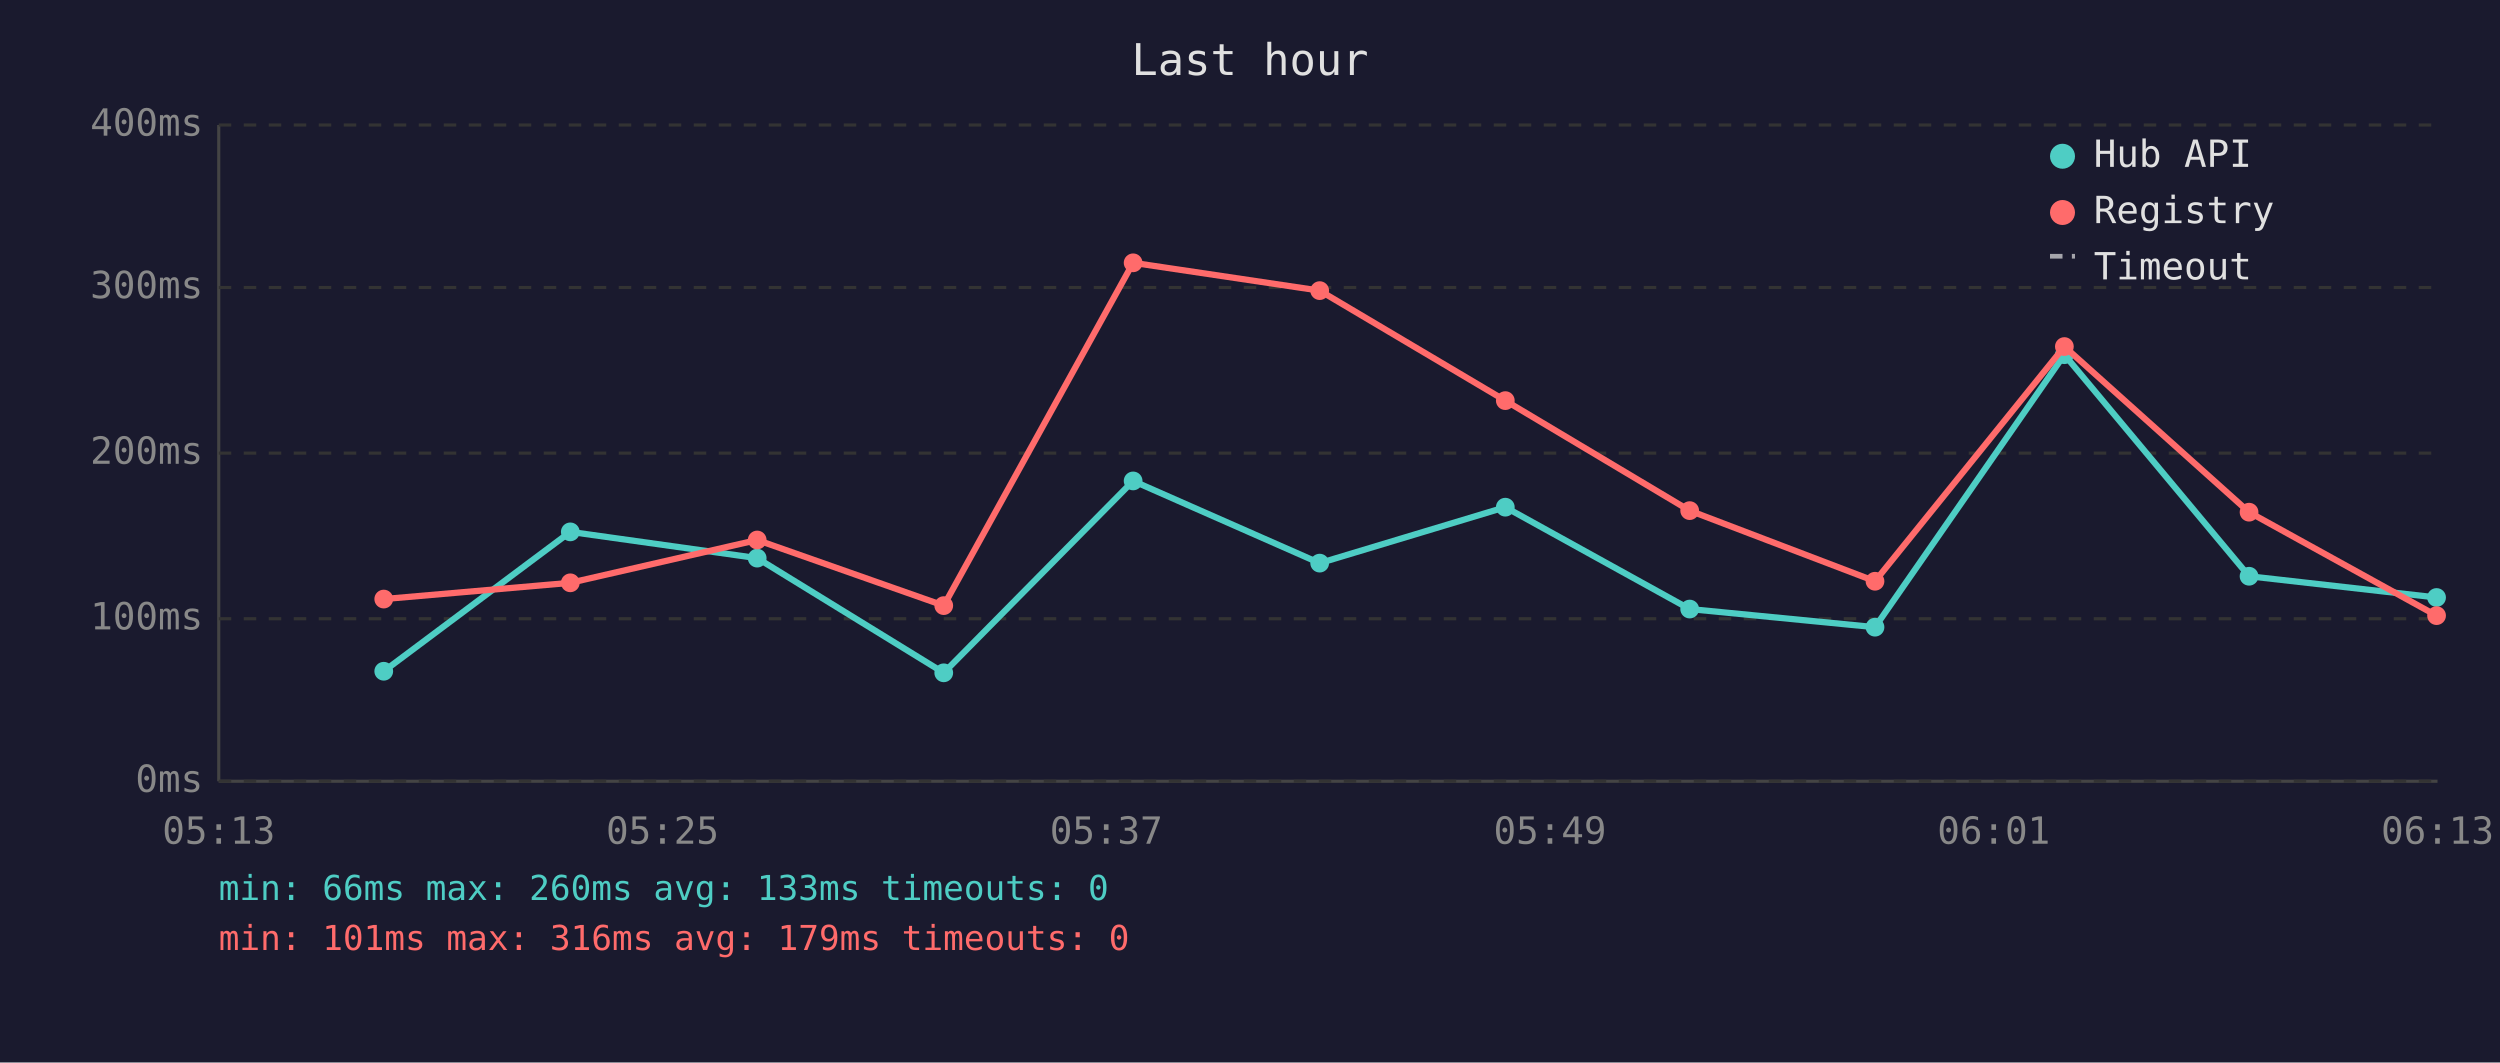
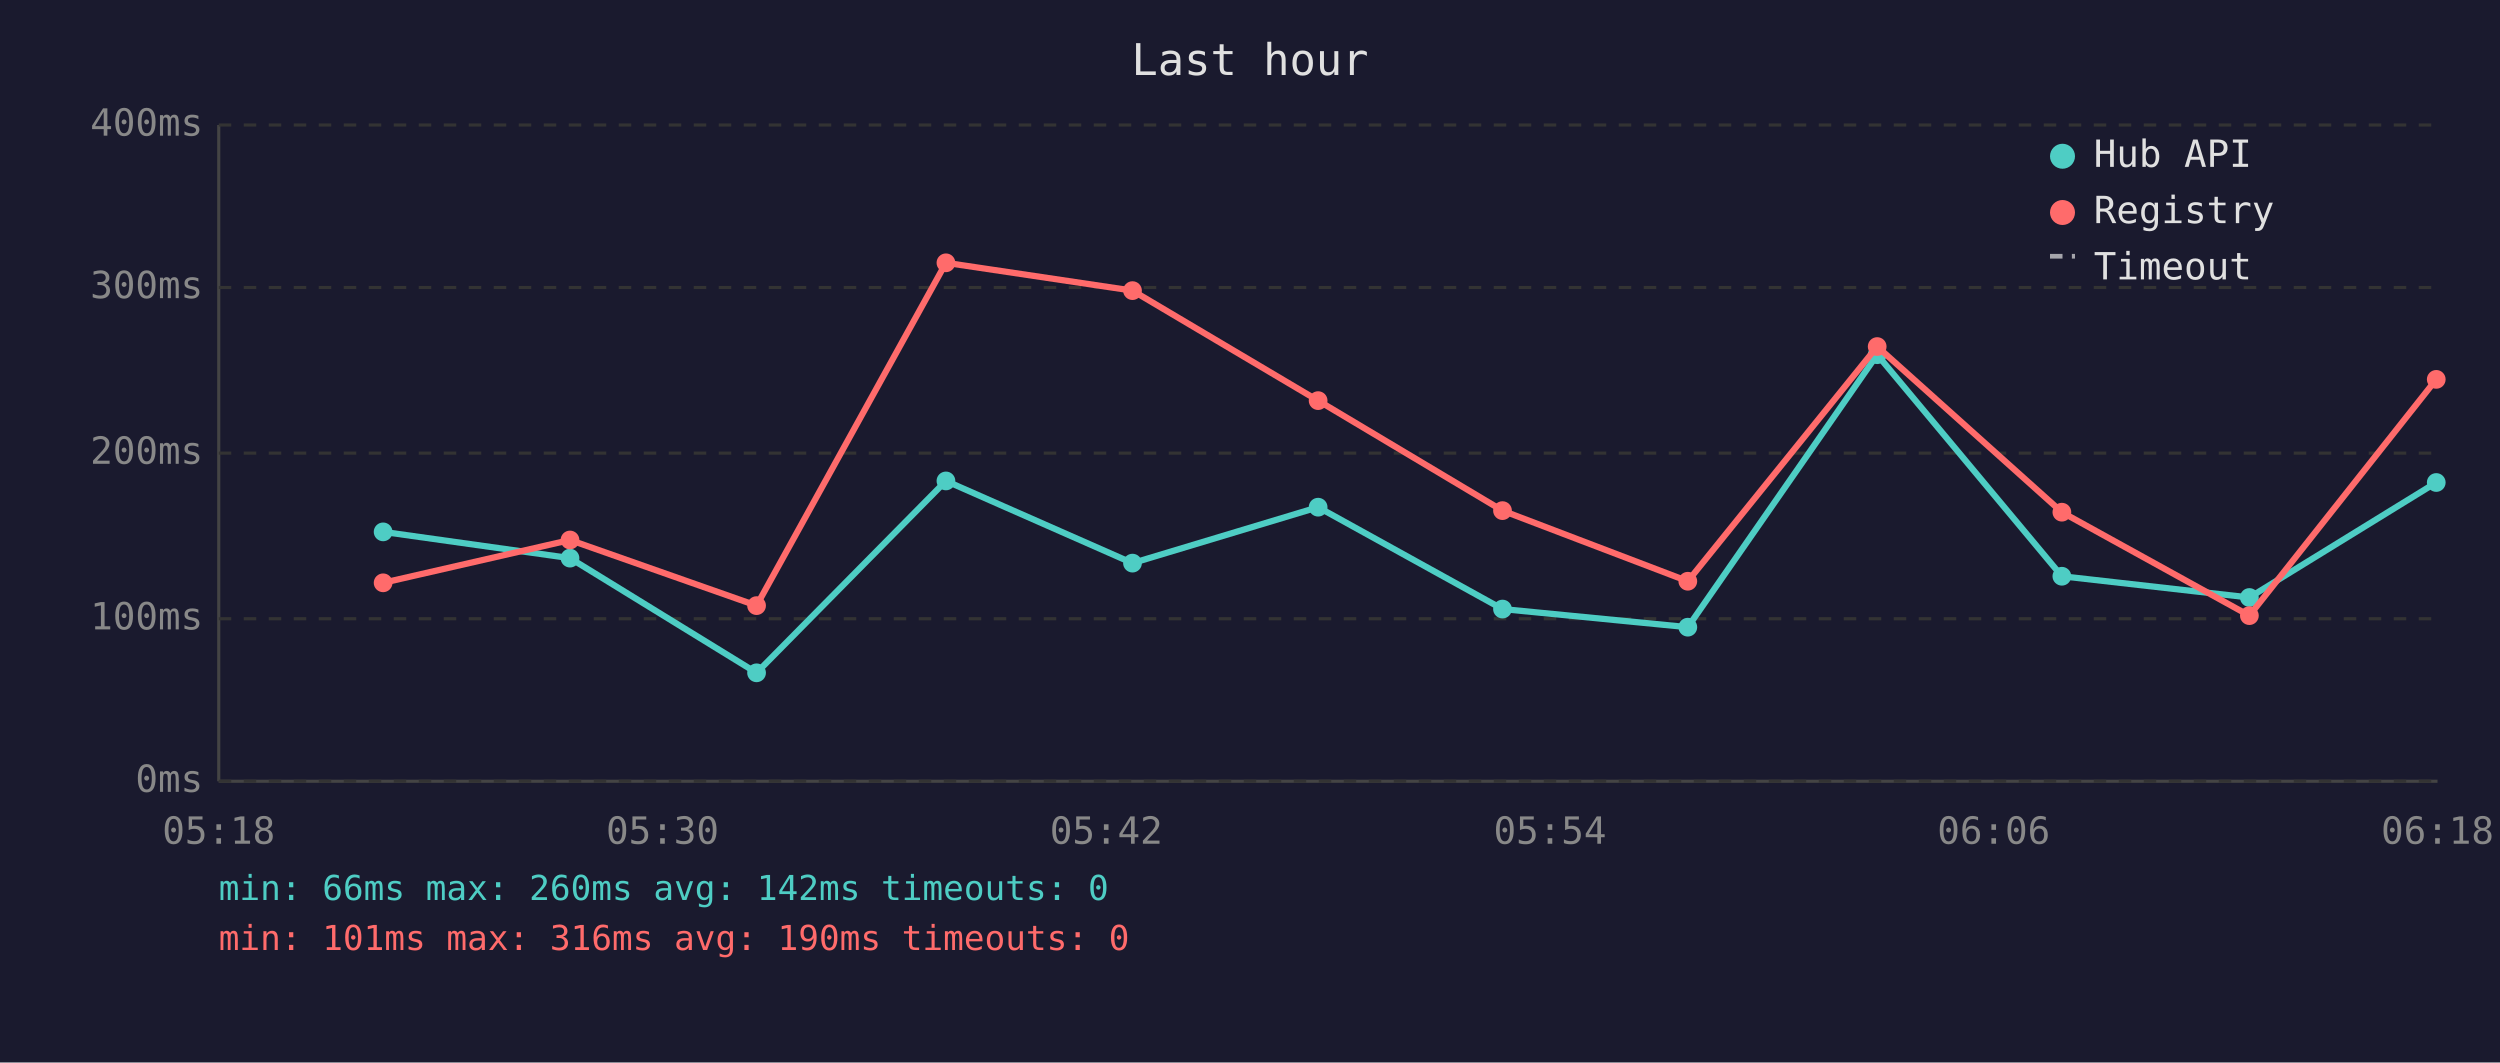
<svg xmlns="http://www.w3.org/2000/svg" viewBox="0 0 800 340" font-family="monospace" font-size="12">
  <rect width="800" height="340" fill="#1a1a2e" />
  <text x="400" y="24" fill="#e0e0e0" font-size="14" text-anchor="middle">Last hour</text>
  <line x1="70" y1="40" x2="70" y2="250" stroke="#444" stroke-width="1" />
  <line x1="70" y1="250" x2="780" y2="250" stroke="#444" stroke-width="1" />
  <line x1="70" y1="250" x2="780" y2="250" stroke="#333" stroke-width="1" stroke-dasharray="4" />
  <text x="65" y="250" fill="#888" text-anchor="end" dominant-baseline="middle">0ms</text>
  <line x1="70" y1="198" x2="780" y2="198" stroke="#333" stroke-width="1" stroke-dasharray="4" />
  <text x="65" y="198" fill="#888" text-anchor="end" dominant-baseline="middle">100ms</text>
  <line x1="70" y1="145" x2="780" y2="145" stroke="#333" stroke-width="1" stroke-dasharray="4" />
  <text x="65" y="145" fill="#888" text-anchor="end" dominant-baseline="middle">200ms</text>
  <line x1="70" y1="92" x2="780" y2="92" stroke="#333" stroke-width="1" stroke-dasharray="4" />
  <text x="65" y="92" fill="#888" text-anchor="end" dominant-baseline="middle">300ms</text>
  <line x1="70" y1="40" x2="780" y2="40" stroke="#333" stroke-width="1" stroke-dasharray="4" />
  <text x="65" y="40" fill="#888" text-anchor="end" dominant-baseline="middle">400ms</text>
-   <text x="70" y="270" fill="#888" text-anchor="middle">05:13</text>
-   <text x="212" y="270" fill="#888" text-anchor="middle">05:25</text>
-   <text x="354" y="270" fill="#888" text-anchor="middle">05:37</text>
-   <text x="496" y="270" fill="#888" text-anchor="middle">05:49</text>
-   <text x="638" y="270" fill="#888" text-anchor="middle">06:01</text>
-   <text x="780" y="270" fill="#888" text-anchor="middle">06:13</text>
-   <polyline points="122.8,214.8 182.5,170.2 242.3,178.6 302.0,215.3 362.6,153.9 422.3,180.2 481.7,162.3 540.7,194.9 600.0,200.7 660.6,113.5 719.7,184.4 779.7,191.2" fill="none" stroke="#4ecdc4" stroke-width="2" opacity="1" />
-   <circle cx="122.8" cy="214.8" r="3" fill="#4ecdc4" />
-   <circle cx="182.5" cy="170.2" r="3" fill="#4ecdc4" />
-   <circle cx="242.3" cy="178.6" r="3" fill="#4ecdc4" />
-   <circle cx="302.0" cy="215.3" r="3" fill="#4ecdc4" />
-   <circle cx="362.6" cy="153.9" r="3" fill="#4ecdc4" />
-   <circle cx="422.3" cy="180.2" r="3" fill="#4ecdc4" />
-   <circle cx="481.7" cy="162.3" r="3" fill="#4ecdc4" />
-   <circle cx="540.7" cy="194.9" r="3" fill="#4ecdc4" />
-   <circle cx="600.0" cy="200.7" r="3" fill="#4ecdc4" />
-   <circle cx="660.6" cy="113.5" r="3" fill="#4ecdc4" />
-   <circle cx="719.7" cy="184.4" r="3" fill="#4ecdc4" />
-   <circle cx="779.7" cy="191.2" r="3" fill="#4ecdc4" />
-   <polyline points="122.8,191.7 182.5,186.5 242.3,172.8 302.0,193.8 362.6,84.1 422.3,93.0 481.7,128.2 540.7,163.4 600.0,186.0 660.6,110.9 719.7,163.9 779.7,197.0" fill="none" stroke="#ff6b6b" stroke-width="2" opacity="1" />
-   <circle cx="122.8" cy="191.7" r="3" fill="#ff6b6b" />
-   <circle cx="182.5" cy="186.5" r="3" fill="#ff6b6b" />
-   <circle cx="242.3" cy="172.8" r="3" fill="#ff6b6b" />
-   <circle cx="302.0" cy="193.8" r="3" fill="#ff6b6b" />
-   <circle cx="362.6" cy="84.1" r="3" fill="#ff6b6b" />
-   <circle cx="422.3" cy="93.0" r="3" fill="#ff6b6b" />
-   <circle cx="481.7" cy="128.2" r="3" fill="#ff6b6b" />
-   <circle cx="540.7" cy="163.4" r="3" fill="#ff6b6b" />
-   <circle cx="600.0" cy="186.0" r="3" fill="#ff6b6b" />
-   <circle cx="660.6" cy="110.9" r="3" fill="#ff6b6b" />
-   <circle cx="719.7" cy="163.9" r="3" fill="#ff6b6b" />
-   <circle cx="779.7" cy="197.0" r="3" fill="#ff6b6b" />
+   <text x="70" y="270" fill="#888" text-anchor="middle">05:18</text>
+   <text x="212" y="270" fill="#888" text-anchor="middle">05:30</text>
+   <text x="354" y="270" fill="#888" text-anchor="middle">05:42</text>
+   <text x="496" y="270" fill="#888" text-anchor="middle">05:54</text>
+   <text x="638" y="270" fill="#888" text-anchor="middle">06:06</text>
+   <text x="780" y="270" fill="#888" text-anchor="middle">06:18</text>
+   <polyline points="122.6,170.2 182.4,178.6 242.1,215.3 302.7,153.9 362.4,180.2 421.8,162.3 480.8,194.9 540.1,200.7 600.7,113.5 659.8,184.4 719.8,191.2 779.6,154.4" fill="none" stroke="#4ecdc4" stroke-width="2" opacity="1" />
+   <circle cx="122.6" cy="170.2" r="3" fill="#4ecdc4" />
+   <circle cx="182.4" cy="178.6" r="3" fill="#4ecdc4" />
+   <circle cx="242.1" cy="215.3" r="3" fill="#4ecdc4" />
+   <circle cx="302.7" cy="153.9" r="3" fill="#4ecdc4" />
+   <circle cx="362.4" cy="180.2" r="3" fill="#4ecdc4" />
+   <circle cx="421.8" cy="162.3" r="3" fill="#4ecdc4" />
+   <circle cx="480.8" cy="194.9" r="3" fill="#4ecdc4" />
+   <circle cx="540.1" cy="200.7" r="3" fill="#4ecdc4" />
+   <circle cx="600.7" cy="113.5" r="3" fill="#4ecdc4" />
+   <circle cx="659.8" cy="184.4" r="3" fill="#4ecdc4" />
+   <circle cx="719.8" cy="191.2" r="3" fill="#4ecdc4" />
+   <circle cx="779.6" cy="154.4" r="3" fill="#4ecdc4" />
+   <polyline points="122.6,186.5 182.4,172.8 242.1,193.8 302.7,84.1 362.4,93.0 421.8,128.2 480.8,163.4 540.1,186.0 600.7,110.9 659.8,163.9 719.8,197.0 779.6,121.4" fill="none" stroke="#ff6b6b" stroke-width="2" opacity="1" />
+   <circle cx="122.6" cy="186.5" r="3" fill="#ff6b6b" />
+   <circle cx="182.4" cy="172.8" r="3" fill="#ff6b6b" />
+   <circle cx="242.1" cy="193.8" r="3" fill="#ff6b6b" />
+   <circle cx="302.7" cy="84.1" r="3" fill="#ff6b6b" />
+   <circle cx="362.4" cy="93.0" r="3" fill="#ff6b6b" />
+   <circle cx="421.8" cy="128.2" r="3" fill="#ff6b6b" />
+   <circle cx="480.8" cy="163.4" r="3" fill="#ff6b6b" />
+   <circle cx="540.1" cy="186.0" r="3" fill="#ff6b6b" />
+   <circle cx="600.7" cy="110.9" r="3" fill="#ff6b6b" />
+   <circle cx="659.8" cy="163.9" r="3" fill="#ff6b6b" />
+   <circle cx="719.8" cy="197.0" r="3" fill="#ff6b6b" />
+   <circle cx="779.6" cy="121.4" r="3" fill="#ff6b6b" />
  <circle cx="660" cy="50" r="4" fill="#4ecdc4" />
  <text x="670" y="50" fill="#e0e0e0" dominant-baseline="middle">Hub API</text>
  <circle cx="660" cy="68" r="4" fill="#ff6b6b" />
  <text x="670" y="68" fill="#e0e0e0" dominant-baseline="middle">Registry</text>
  <line x1="656" y1="82" x2="664" y2="82" stroke="#e0e0e0" stroke-width="1.5" stroke-dasharray="4,3" opacity="0.7" />
  <text x="670" y="86" fill="#e0e0e0" dominant-baseline="middle">Timeout</text>
-   <text x="70" y="288" fill="#4ecdc4" font-size="11">min: 66ms  max: 260ms  avg: 133ms  timeouts: 0</text>
-   <text x="70" y="304" fill="#ff6b6b" font-size="11">min: 101ms  max: 316ms  avg: 179ms  timeouts: 0</text>
+   <text x="70" y="288" fill="#4ecdc4" font-size="11">min: 66ms  max: 260ms  avg: 142ms  timeouts: 0</text>
+   <text x="70" y="304" fill="#ff6b6b" font-size="11">min: 101ms  max: 316ms  avg: 190ms  timeouts: 0</text>
</svg>
